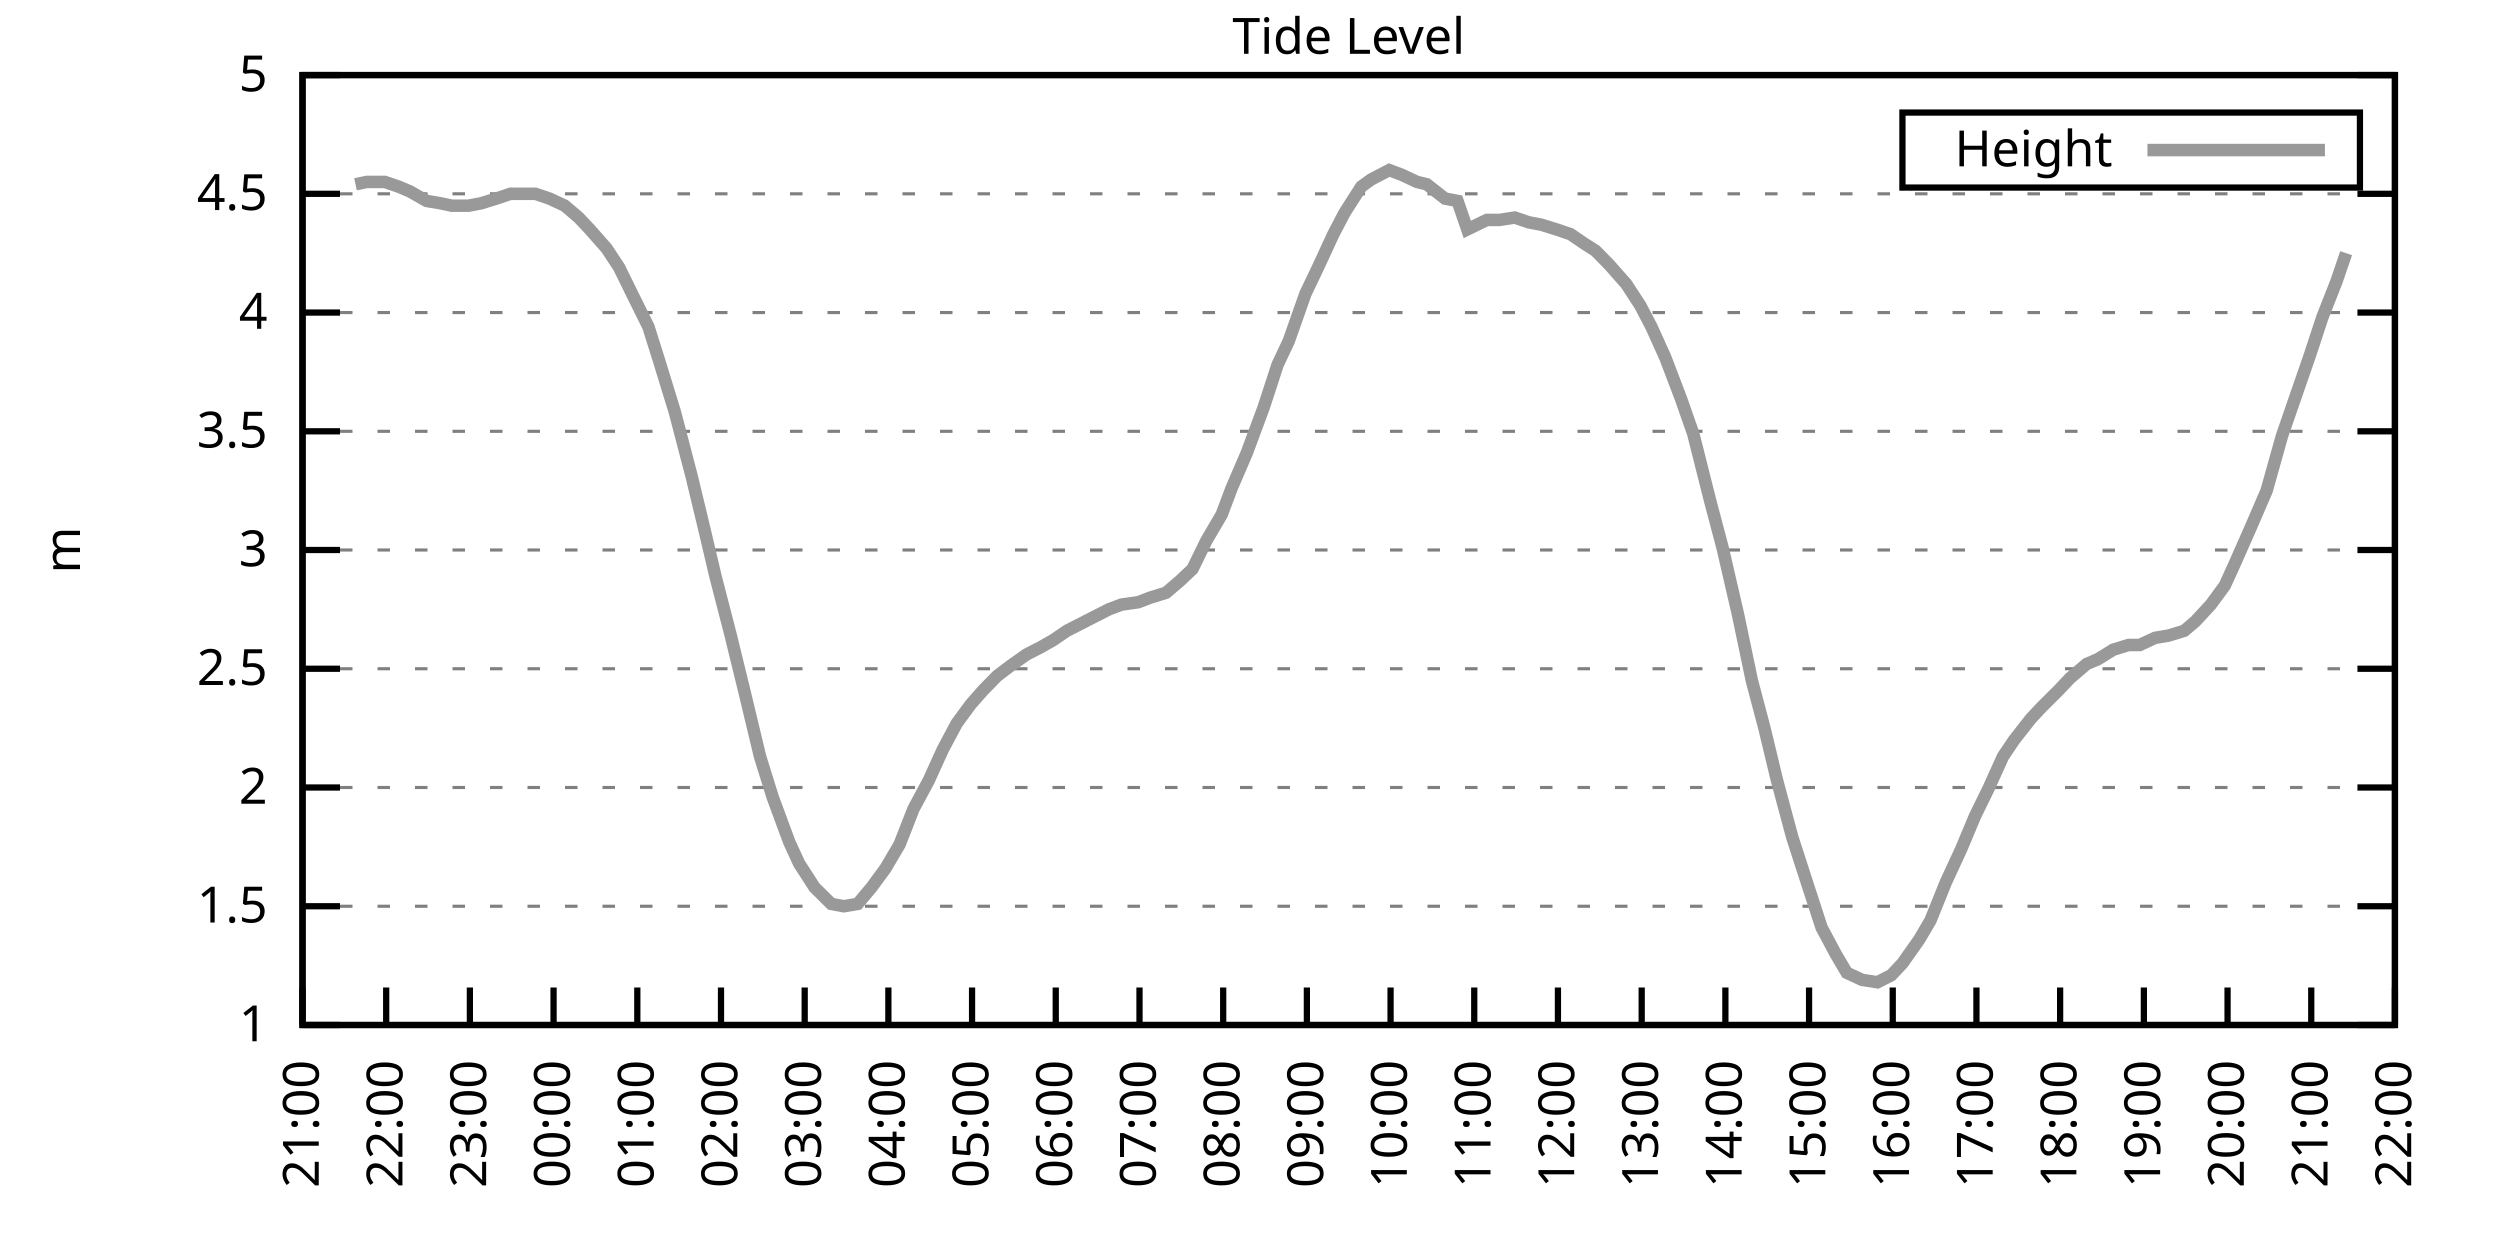
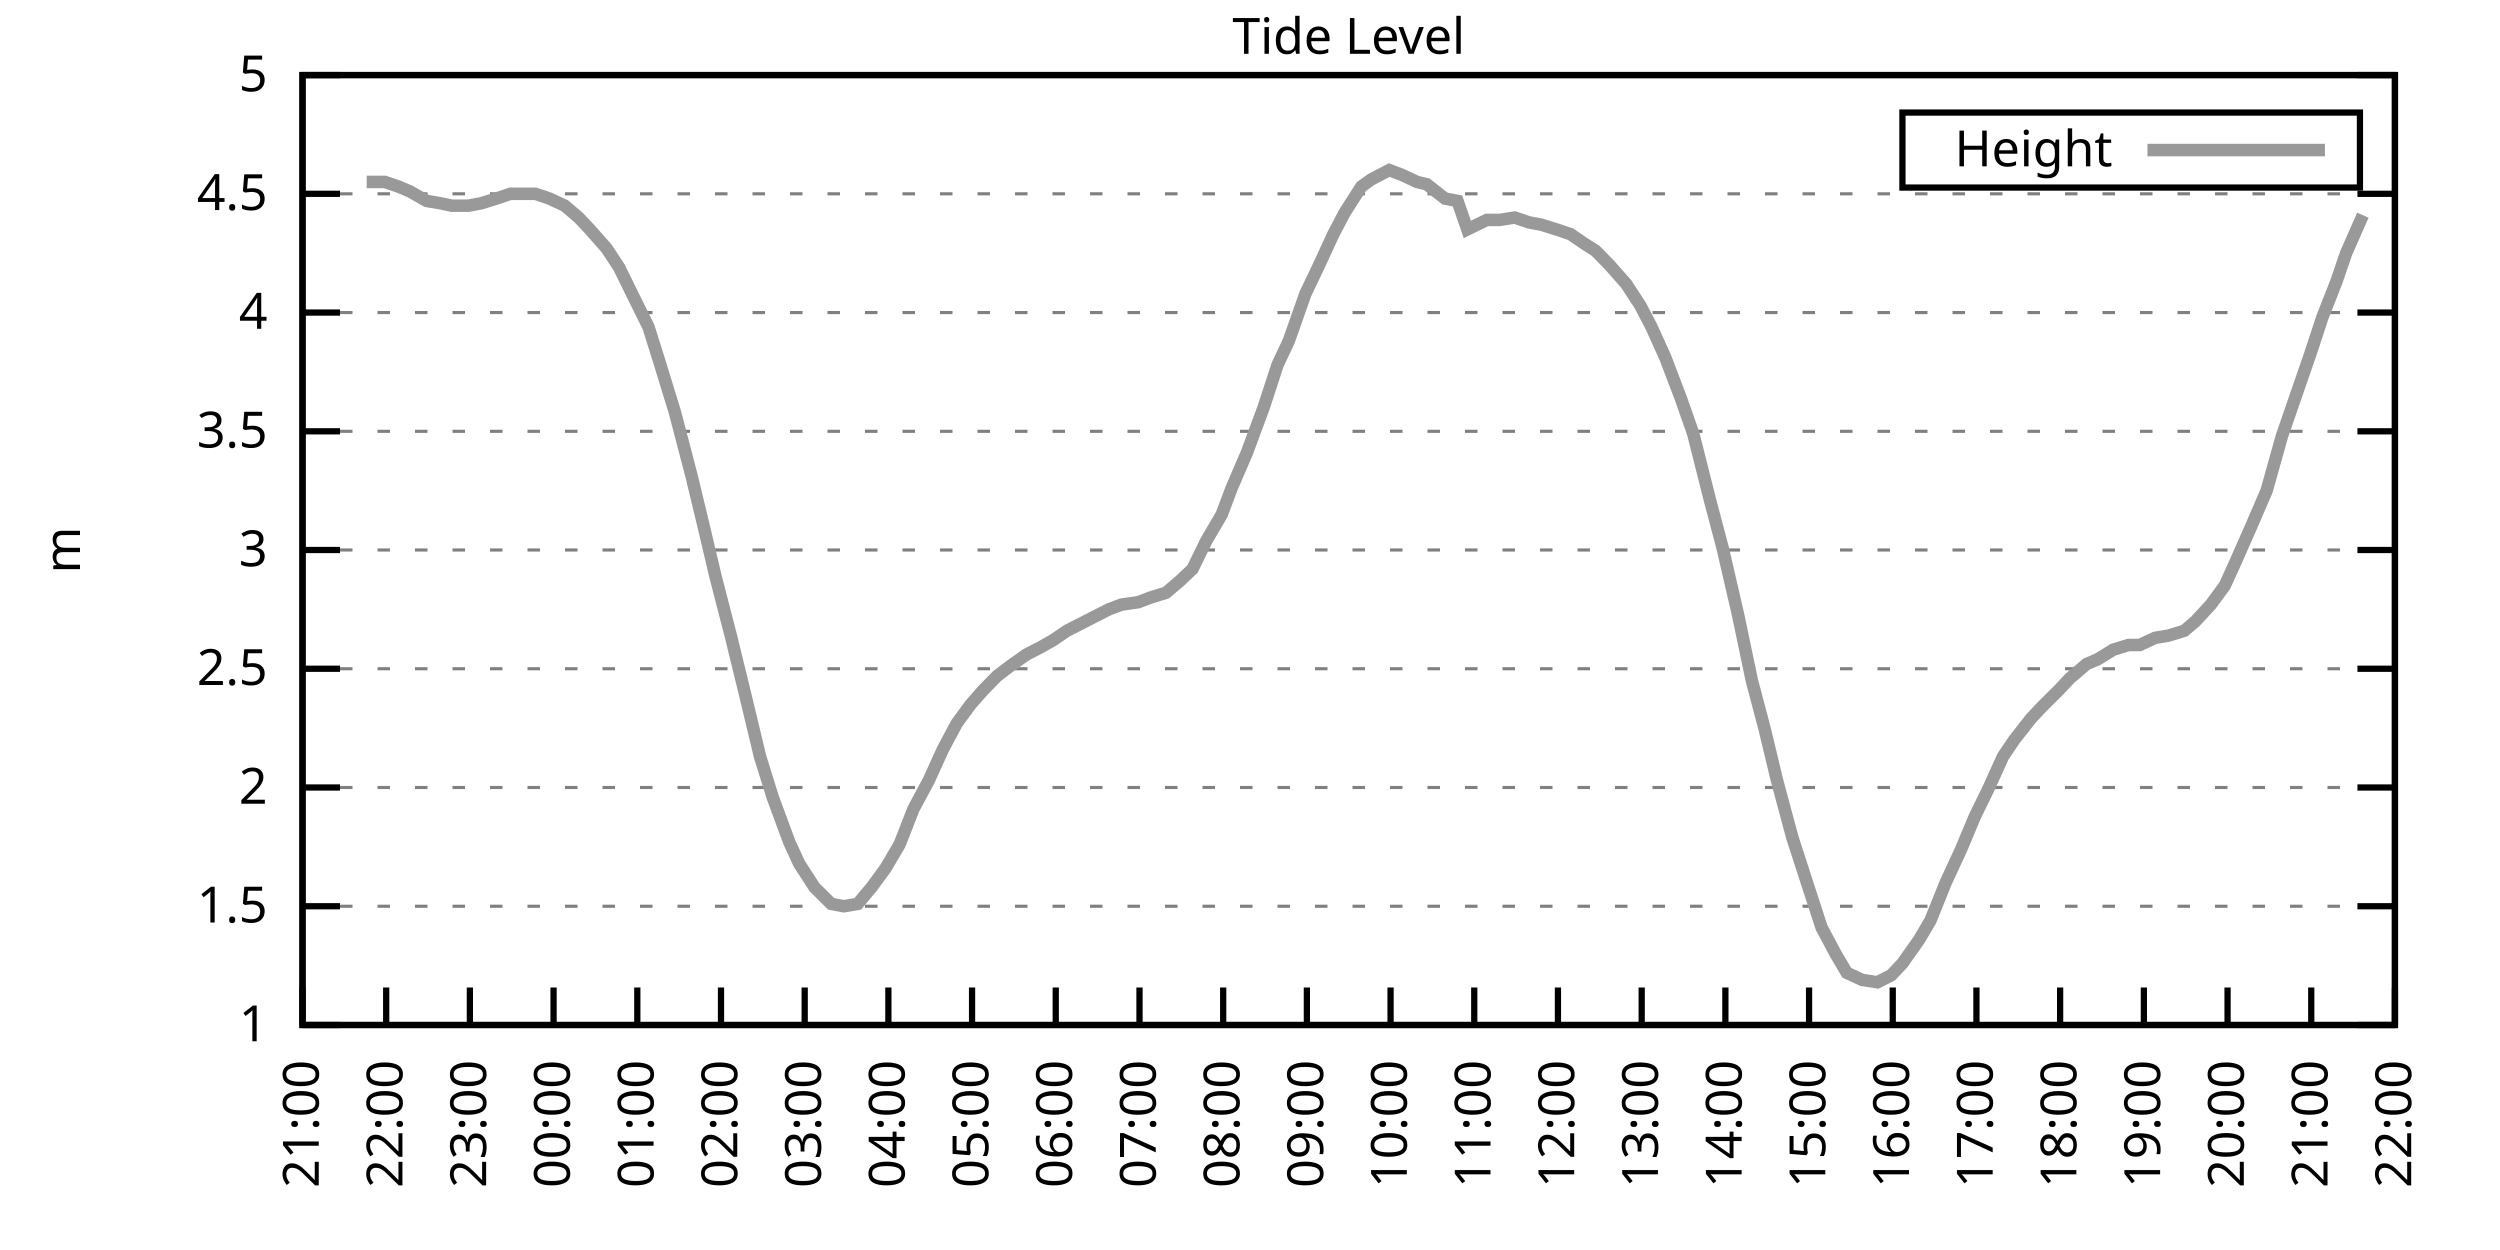
<svg xmlns="http://www.w3.org/2000/svg" xmlns:xlink="http://www.w3.org/1999/xlink" width="400" height="200" viewBox="0 0 400 200">
  <g id="gnuplot_canvas">
    <rect x="0" y="0" width="400" height="200" fill="none" />
    <defs>
      <circle id="gpDot" r="0.5" stroke-width="0.5" stroke="currentColor" />
      <path id="gpPt0" stroke-width="0.333" stroke="currentColor" d="M-1,0 h2 M0,-1 v2" />
      <path id="gpPt1" stroke-width="0.333" stroke="currentColor" d="M-1,-1 L1,1 M1,-1 L-1,1" />
      <path id="gpPt2" stroke-width="0.333" stroke="currentColor" d="M-1,0 L1,0 M0,-1 L0,1 M-1,-1 L1,1 M-1,1 L1,-1" />
      <rect id="gpPt3" stroke-width="0.333" stroke="currentColor" x="-1" y="-1" width="2" height="2" />
      <rect id="gpPt4" stroke-width="0.333" stroke="currentColor" fill="currentColor" x="-1" y="-1" width="2" height="2" />
      <circle id="gpPt5" stroke-width="0.333" stroke="currentColor" cx="0" cy="0" r="1" />
      <use xlink:href="#gpPt5" id="gpPt6" fill="currentColor" stroke="none" />
      <path id="gpPt7" stroke-width="0.333" stroke="currentColor" d="M0,-1.33 L-1.33,0.67 L1.33,0.67 z" />
      <use xlink:href="#gpPt7" id="gpPt8" fill="currentColor" stroke="none" />
      <use xlink:href="#gpPt7" id="gpPt9" stroke="currentColor" transform="rotate(180)" />
      <use xlink:href="#gpPt9" id="gpPt10" fill="currentColor" stroke="none" />
      <use xlink:href="#gpPt3" id="gpPt11" stroke="currentColor" transform="rotate(45)" />
      <use xlink:href="#gpPt11" id="gpPt12" fill="currentColor" stroke="none" />
      <path id="gpPt13" stroke-width="0.333" stroke="currentColor" d="M0,1.330 L1.265,0.411 L0.782,-1.067 L-0.782,-1.076 L-1.265,0.411 z" />
      <use xlink:href="#gpPt13" id="gpPt14" fill="currentColor" stroke="none" />
      <filter id="textbox" filterUnits="objectBoundingBox" x="0" y="0" height="1" width="1">
        <feFlood flood-color="white" flood-opacity="1" result="bgnd" />
        <feComposite in="SourceGraphic" in2="bgnd" operator="atop" />
      </filter>
      <filter id="greybox" filterUnits="objectBoundingBox" x="0" y="0" height="1" width="1">
        <feFlood flood-color="lightgrey" flood-opacity="1" result="grey" />
        <feComposite in="SourceGraphic" in2="grey" operator="atop" />
      </filter>
    </defs>
    <g fill="none" color="white" stroke="currentColor" stroke-width="1.00" stroke-linecap="butt" stroke-linejoin="miter">
</g>
    <g fill="none" color="black" stroke="currentColor" stroke-width="1.00" stroke-linecap="butt" stroke-linejoin="miter">
      <g stroke="none" shape-rendering="crispEdges">
        <polygon fill="rgb(255, 255, 255)" points="48.40,164.00 383.18,164.00 383.18,12.02 48.40,12.02 " />
      </g>
    </g>
    <g fill="none" color="black" stroke="currentColor" stroke-width="1.00" stroke-linecap="butt" stroke-linejoin="miter">
</g>
    <g fill="none" color="black" stroke="black" stroke-width="0.50" stroke-linecap="butt" stroke-linejoin="miter">
</g>
    <g fill="none" color="gray" stroke="currentColor" stroke-width="0.50" stroke-linecap="butt" stroke-linejoin="miter">
      <path stroke="gray" stroke-dasharray="2,4" class="gridline" d="M48.40,164.00 L383.19,164.00  " />
    </g>
    <g fill="none" color="gray" stroke="gray" stroke-width="1.00" stroke-linecap="butt" stroke-linejoin="miter">
</g>
    <g fill="none" color="black" stroke="currentColor" stroke-width="1.00" stroke-linecap="butt" stroke-linejoin="miter">
      <path stroke="black" d="M48.40,164.00 L54.40,164.00 M383.19,164.00 L377.19,164.00  " />
      <g transform="translate(42.80,166.60)" stroke="none" fill="black" font-family="Sans" font-size="8.00" text-anchor="end">
        <text>
          <tspan font-family="Sans"> 1</tspan>
        </text>
      </g>
    </g>
    <g fill="none" color="black" stroke="currentColor" stroke-width="1.00" stroke-linecap="butt" stroke-linejoin="miter">
</g>
    <g fill="none" color="black" stroke="black" stroke-width="0.50" stroke-linecap="butt" stroke-linejoin="miter">
</g>
    <g fill="none" color="gray" stroke="currentColor" stroke-width="0.50" stroke-linecap="butt" stroke-linejoin="miter">
      <path stroke="gray" stroke-dasharray="2,4" class="gridline" d="M48.40,145.00 L383.19,145.00  " />
    </g>
    <g fill="none" color="gray" stroke="gray" stroke-width="1.00" stroke-linecap="butt" stroke-linejoin="miter">
</g>
    <g fill="none" color="black" stroke="currentColor" stroke-width="1.00" stroke-linecap="butt" stroke-linejoin="miter">
      <path stroke="black" d="M48.40,145.00 L54.40,145.00 M383.19,145.00 L377.19,145.00  " />
      <g transform="translate(42.80,147.60)" stroke="none" fill="black" font-family="Sans" font-size="8.00" text-anchor="end">
        <text>
          <tspan font-family="Sans"> 1.5</tspan>
        </text>
      </g>
    </g>
    <g fill="none" color="black" stroke="currentColor" stroke-width="1.00" stroke-linecap="butt" stroke-linejoin="miter">
</g>
    <g fill="none" color="black" stroke="black" stroke-width="0.50" stroke-linecap="butt" stroke-linejoin="miter">
</g>
    <g fill="none" color="gray" stroke="currentColor" stroke-width="0.50" stroke-linecap="butt" stroke-linejoin="miter">
      <path stroke="gray" stroke-dasharray="2,4" class="gridline" d="M48.40,126.00 L383.19,126.00  " />
    </g>
    <g fill="none" color="gray" stroke="gray" stroke-width="1.00" stroke-linecap="butt" stroke-linejoin="miter">
</g>
    <g fill="none" color="black" stroke="currentColor" stroke-width="1.00" stroke-linecap="butt" stroke-linejoin="miter">
      <path stroke="black" d="M48.40,126.00 L54.40,126.00 M383.19,126.00 L377.19,126.00  " />
      <g transform="translate(42.80,128.60)" stroke="none" fill="black" font-family="Sans" font-size="8.00" text-anchor="end">
        <text>
          <tspan font-family="Sans"> 2</tspan>
        </text>
      </g>
    </g>
    <g fill="none" color="black" stroke="currentColor" stroke-width="1.00" stroke-linecap="butt" stroke-linejoin="miter">
</g>
    <g fill="none" color="black" stroke="black" stroke-width="0.50" stroke-linecap="butt" stroke-linejoin="miter">
</g>
    <g fill="none" color="gray" stroke="currentColor" stroke-width="0.50" stroke-linecap="butt" stroke-linejoin="miter">
      <path stroke="gray" stroke-dasharray="2,4" class="gridline" d="M48.40,107.00 L383.19,107.00  " />
    </g>
    <g fill="none" color="gray" stroke="gray" stroke-width="1.00" stroke-linecap="butt" stroke-linejoin="miter">
</g>
    <g fill="none" color="black" stroke="currentColor" stroke-width="1.00" stroke-linecap="butt" stroke-linejoin="miter">
      <path stroke="black" d="M48.40,107.00 L54.40,107.00 M383.19,107.00 L377.19,107.00  " />
      <g transform="translate(42.80,109.60)" stroke="none" fill="black" font-family="Sans" font-size="8.00" text-anchor="end">
        <text>
          <tspan font-family="Sans"> 2.5</tspan>
        </text>
      </g>
    </g>
    <g fill="none" color="black" stroke="currentColor" stroke-width="1.00" stroke-linecap="butt" stroke-linejoin="miter">
</g>
    <g fill="none" color="black" stroke="black" stroke-width="0.50" stroke-linecap="butt" stroke-linejoin="miter">
</g>
    <g fill="none" color="gray" stroke="currentColor" stroke-width="0.50" stroke-linecap="butt" stroke-linejoin="miter">
      <path stroke="gray" stroke-dasharray="2,4" class="gridline" d="M48.40,88.00 L383.19,88.00  " />
    </g>
    <g fill="none" color="gray" stroke="gray" stroke-width="1.00" stroke-linecap="butt" stroke-linejoin="miter">
</g>
    <g fill="none" color="black" stroke="currentColor" stroke-width="1.00" stroke-linecap="butt" stroke-linejoin="miter">
      <path stroke="black" d="M48.40,88.00 L54.40,88.00 M383.19,88.00 L377.19,88.00  " />
      <g transform="translate(42.80,90.60)" stroke="none" fill="black" font-family="Sans" font-size="8.00" text-anchor="end">
        <text>
          <tspan font-family="Sans"> 3</tspan>
        </text>
      </g>
    </g>
    <g fill="none" color="black" stroke="currentColor" stroke-width="1.00" stroke-linecap="butt" stroke-linejoin="miter">
</g>
    <g fill="none" color="black" stroke="black" stroke-width="0.50" stroke-linecap="butt" stroke-linejoin="miter">
</g>
    <g fill="none" color="gray" stroke="currentColor" stroke-width="0.50" stroke-linecap="butt" stroke-linejoin="miter">
      <path stroke="gray" stroke-dasharray="2,4" class="gridline" d="M48.40,69.01 L383.19,69.01  " />
    </g>
    <g fill="none" color="gray" stroke="gray" stroke-width="1.00" stroke-linecap="butt" stroke-linejoin="miter">
</g>
    <g fill="none" color="black" stroke="currentColor" stroke-width="1.00" stroke-linecap="butt" stroke-linejoin="miter">
      <path stroke="black" d="M48.40,69.01 L54.40,69.01 M383.19,69.01 L377.19,69.01  " />
      <g transform="translate(42.80,71.61)" stroke="none" fill="black" font-family="Sans" font-size="8.00" text-anchor="end">
        <text>
          <tspan font-family="Sans"> 3.5</tspan>
        </text>
      </g>
    </g>
    <g fill="none" color="black" stroke="currentColor" stroke-width="1.00" stroke-linecap="butt" stroke-linejoin="miter">
</g>
    <g fill="none" color="black" stroke="black" stroke-width="0.50" stroke-linecap="butt" stroke-linejoin="miter">
</g>
    <g fill="none" color="gray" stroke="currentColor" stroke-width="0.50" stroke-linecap="butt" stroke-linejoin="miter">
      <path stroke="gray" stroke-dasharray="2,4" class="gridline" d="M48.40,50.01 L383.19,50.01  " />
    </g>
    <g fill="none" color="gray" stroke="gray" stroke-width="1.00" stroke-linecap="butt" stroke-linejoin="miter">
</g>
    <g fill="none" color="black" stroke="currentColor" stroke-width="1.00" stroke-linecap="butt" stroke-linejoin="miter">
      <path stroke="black" d="M48.40,50.01 L54.40,50.01 M383.19,50.01 L377.19,50.01  " />
      <g transform="translate(42.80,52.61)" stroke="none" fill="black" font-family="Sans" font-size="8.00" text-anchor="end">
        <text>
          <tspan font-family="Sans"> 4</tspan>
        </text>
      </g>
    </g>
    <g fill="none" color="black" stroke="currentColor" stroke-width="1.00" stroke-linecap="butt" stroke-linejoin="miter">
</g>
    <g fill="none" color="black" stroke="black" stroke-width="0.50" stroke-linecap="butt" stroke-linejoin="miter">
</g>
    <g fill="none" color="gray" stroke="currentColor" stroke-width="0.50" stroke-linecap="butt" stroke-linejoin="miter">
      <path stroke="gray" stroke-dasharray="2,4" class="gridline" d="M48.40,31.01 L383.19,31.01  " />
    </g>
    <g fill="none" color="gray" stroke="gray" stroke-width="1.00" stroke-linecap="butt" stroke-linejoin="miter">
</g>
    <g fill="none" color="black" stroke="currentColor" stroke-width="1.00" stroke-linecap="butt" stroke-linejoin="miter">
      <path stroke="black" d="M48.40,31.01 L54.40,31.01 M383.19,31.01 L377.19,31.01  " />
      <g transform="translate(42.80,33.61)" stroke="none" fill="black" font-family="Sans" font-size="8.00" text-anchor="end">
        <text>
          <tspan font-family="Sans"> 4.5</tspan>
        </text>
      </g>
    </g>
    <g fill="none" color="black" stroke="currentColor" stroke-width="1.00" stroke-linecap="butt" stroke-linejoin="miter">
</g>
    <g fill="none" color="black" stroke="black" stroke-width="0.50" stroke-linecap="butt" stroke-linejoin="miter">
</g>
    <g fill="none" color="gray" stroke="currentColor" stroke-width="0.50" stroke-linecap="butt" stroke-linejoin="miter">
      <path stroke="gray" stroke-dasharray="2,4" class="gridline" d="M48.40,12.01 L383.19,12.01  " />
    </g>
    <g fill="none" color="gray" stroke="gray" stroke-width="1.00" stroke-linecap="butt" stroke-linejoin="miter">
</g>
    <g fill="none" color="black" stroke="currentColor" stroke-width="1.00" stroke-linecap="butt" stroke-linejoin="miter">
      <path stroke="black" d="M48.40,12.01 L54.40,12.01 M383.19,12.01 L377.19,12.01  " />
      <g transform="translate(42.80,14.61)" stroke="none" fill="black" font-family="Sans" font-size="8.00" text-anchor="end">
        <text>
          <tspan font-family="Sans"> 5</tspan>
        </text>
      </g>
    </g>
    <g fill="none" color="black" stroke="currentColor" stroke-width="1.00" stroke-linecap="butt" stroke-linejoin="miter">
      <path stroke="black" d="M48.40,164.00 L48.40,158.00  " />
      <g transform="translate(51.00,169.60) rotate(270.00)" stroke="none" fill="black" font-family="Sans" font-size="8.00" text-anchor="end">
        <text>
          <tspan font-family="Sans">21:00</tspan>
        </text>
      </g>
    </g>
    <g fill="none" color="black" stroke="currentColor" stroke-width="1.00" stroke-linecap="butt" stroke-linejoin="miter">
      <path stroke="black" d="M61.79,164.00 L61.79,158.00  " />
      <g transform="translate(64.39,169.60) rotate(270.00)" stroke="none" fill="black" font-family="Sans" font-size="8.00" text-anchor="end">
        <text>
          <tspan font-family="Sans">22:00</tspan>
        </text>
      </g>
    </g>
    <g fill="none" color="black" stroke="currentColor" stroke-width="1.00" stroke-linecap="butt" stroke-linejoin="miter">
      <path stroke="black" d="M75.18,164.00 L75.18,158.00  " />
      <g transform="translate(77.78,169.60) rotate(270.00)" stroke="none" fill="black" font-family="Sans" font-size="8.00" text-anchor="end">
        <text>
          <tspan font-family="Sans">23:00</tspan>
        </text>
      </g>
    </g>
    <g fill="none" color="black" stroke="currentColor" stroke-width="1.00" stroke-linecap="butt" stroke-linejoin="miter">
      <path stroke="black" d="M88.57,164.00 L88.57,158.00  " />
      <g transform="translate(91.17,169.60) rotate(270.00)" stroke="none" fill="black" font-family="Sans" font-size="8.00" text-anchor="end">
        <text>
          <tspan font-family="Sans">00:00</tspan>
        </text>
      </g>
    </g>
    <g fill="none" color="black" stroke="currentColor" stroke-width="1.00" stroke-linecap="butt" stroke-linejoin="miter">
      <path stroke="black" d="M101.97,164.00 L101.97,158.00  " />
      <g transform="translate(104.57,169.60) rotate(270.00)" stroke="none" fill="black" font-family="Sans" font-size="8.00" text-anchor="end">
        <text>
          <tspan font-family="Sans">01:00</tspan>
        </text>
      </g>
    </g>
    <g fill="none" color="black" stroke="currentColor" stroke-width="1.00" stroke-linecap="butt" stroke-linejoin="miter">
      <path stroke="black" d="M115.36,164.00 L115.36,158.00  " />
      <g transform="translate(117.96,169.60) rotate(270.00)" stroke="none" fill="black" font-family="Sans" font-size="8.00" text-anchor="end">
        <text>
          <tspan font-family="Sans">02:00</tspan>
        </text>
      </g>
    </g>
    <g fill="none" color="black" stroke="currentColor" stroke-width="1.00" stroke-linecap="butt" stroke-linejoin="miter">
      <path stroke="black" d="M128.75,164.00 L128.75,158.00  " />
      <g transform="translate(131.35,169.60) rotate(270.00)" stroke="none" fill="black" font-family="Sans" font-size="8.00" text-anchor="end">
        <text>
          <tspan font-family="Sans">03:00</tspan>
        </text>
      </g>
    </g>
    <g fill="none" color="black" stroke="currentColor" stroke-width="1.00" stroke-linecap="butt" stroke-linejoin="miter">
      <path stroke="black" d="M142.14,164.00 L142.14,158.00  " />
      <g transform="translate(144.74,169.60) rotate(270.00)" stroke="none" fill="black" font-family="Sans" font-size="8.00" text-anchor="end">
        <text>
          <tspan font-family="Sans">04:00</tspan>
        </text>
      </g>
    </g>
    <g fill="none" color="black" stroke="currentColor" stroke-width="1.00" stroke-linecap="butt" stroke-linejoin="miter">
      <path stroke="black" d="M155.53,164.00 L155.53,158.00  " />
      <g transform="translate(158.13,169.60) rotate(270.00)" stroke="none" fill="black" font-family="Sans" font-size="8.00" text-anchor="end">
        <text>
          <tspan font-family="Sans">05:00</tspan>
        </text>
      </g>
    </g>
    <g fill="none" color="black" stroke="currentColor" stroke-width="1.00" stroke-linecap="butt" stroke-linejoin="miter">
      <path stroke="black" d="M168.92,164.00 L168.92,158.00  " />
      <g transform="translate(171.52,169.60) rotate(270.00)" stroke="none" fill="black" font-family="Sans" font-size="8.00" text-anchor="end">
        <text>
          <tspan font-family="Sans">06:00</tspan>
        </text>
      </g>
    </g>
    <g fill="none" color="black" stroke="currentColor" stroke-width="1.00" stroke-linecap="butt" stroke-linejoin="miter">
      <path stroke="black" d="M182.32,164.00 L182.32,158.00  " />
      <g transform="translate(184.92,169.60) rotate(270.00)" stroke="none" fill="black" font-family="Sans" font-size="8.00" text-anchor="end">
        <text>
          <tspan font-family="Sans">07:00</tspan>
        </text>
      </g>
    </g>
    <g fill="none" color="black" stroke="currentColor" stroke-width="1.00" stroke-linecap="butt" stroke-linejoin="miter">
      <path stroke="black" d="M195.71,164.00 L195.71,158.00  " />
      <g transform="translate(198.31,169.60) rotate(270.00)" stroke="none" fill="black" font-family="Sans" font-size="8.00" text-anchor="end">
        <text>
          <tspan font-family="Sans">08:00</tspan>
        </text>
      </g>
    </g>
    <g fill="none" color="black" stroke="currentColor" stroke-width="1.00" stroke-linecap="butt" stroke-linejoin="miter">
      <path stroke="black" d="M209.10,164.00 L209.10,158.00  " />
      <g transform="translate(211.70,169.60) rotate(270.00)" stroke="none" fill="black" font-family="Sans" font-size="8.00" text-anchor="end">
        <text>
          <tspan font-family="Sans">09:00</tspan>
        </text>
      </g>
    </g>
    <g fill="none" color="black" stroke="currentColor" stroke-width="1.00" stroke-linecap="butt" stroke-linejoin="miter">
      <path stroke="black" d="M222.49,164.00 L222.49,158.00  " />
      <g transform="translate(225.09,169.60) rotate(270.00)" stroke="none" fill="black" font-family="Sans" font-size="8.00" text-anchor="end">
        <text>
          <tspan font-family="Sans">10:00</tspan>
        </text>
      </g>
    </g>
    <g fill="none" color="black" stroke="currentColor" stroke-width="1.00" stroke-linecap="butt" stroke-linejoin="miter">
      <path stroke="black" d="M235.88,164.00 L235.88,158.00  " />
      <g transform="translate(238.48,169.60) rotate(270.00)" stroke="none" fill="black" font-family="Sans" font-size="8.00" text-anchor="end">
        <text>
          <tspan font-family="Sans">11:00</tspan>
        </text>
      </g>
    </g>
    <g fill="none" color="black" stroke="currentColor" stroke-width="1.00" stroke-linecap="butt" stroke-linejoin="miter">
      <path stroke="black" d="M249.27,164.00 L249.27,158.00  " />
      <g transform="translate(251.87,169.60) rotate(270.00)" stroke="none" fill="black" font-family="Sans" font-size="8.00" text-anchor="end">
        <text>
          <tspan font-family="Sans">12:00</tspan>
        </text>
      </g>
    </g>
    <g fill="none" color="black" stroke="currentColor" stroke-width="1.00" stroke-linecap="butt" stroke-linejoin="miter">
      <path stroke="black" d="M262.67,164.00 L262.67,158.00  " />
      <g transform="translate(265.27,169.60) rotate(270.00)" stroke="none" fill="black" font-family="Sans" font-size="8.00" text-anchor="end">
        <text>
          <tspan font-family="Sans">13:00</tspan>
        </text>
      </g>
    </g>
    <g fill="none" color="black" stroke="currentColor" stroke-width="1.00" stroke-linecap="butt" stroke-linejoin="miter">
      <path stroke="black" d="M276.06,164.00 L276.06,158.00  " />
      <g transform="translate(278.66,169.60) rotate(270.00)" stroke="none" fill="black" font-family="Sans" font-size="8.00" text-anchor="end">
        <text>
          <tspan font-family="Sans">14:00</tspan>
        </text>
      </g>
    </g>
    <g fill="none" color="black" stroke="currentColor" stroke-width="1.00" stroke-linecap="butt" stroke-linejoin="miter">
      <path stroke="black" d="M289.45,164.00 L289.45,158.00  " />
      <g transform="translate(292.05,169.60) rotate(270.00)" stroke="none" fill="black" font-family="Sans" font-size="8.00" text-anchor="end">
        <text>
          <tspan font-family="Sans">15:00</tspan>
        </text>
      </g>
    </g>
    <g fill="none" color="black" stroke="currentColor" stroke-width="1.00" stroke-linecap="butt" stroke-linejoin="miter">
      <path stroke="black" d="M302.84,164.00 L302.84,158.00  " />
      <g transform="translate(305.44,169.60) rotate(270.00)" stroke="none" fill="black" font-family="Sans" font-size="8.00" text-anchor="end">
        <text>
          <tspan font-family="Sans">16:00</tspan>
        </text>
      </g>
    </g>
    <g fill="none" color="black" stroke="currentColor" stroke-width="1.00" stroke-linecap="butt" stroke-linejoin="miter">
      <path stroke="black" d="M316.23,164.00 L316.23,158.00  " />
      <g transform="translate(318.83,169.60) rotate(270.00)" stroke="none" fill="black" font-family="Sans" font-size="8.00" text-anchor="end">
        <text>
          <tspan font-family="Sans">17:00</tspan>
        </text>
      </g>
    </g>
    <g fill="none" color="black" stroke="currentColor" stroke-width="1.00" stroke-linecap="butt" stroke-linejoin="miter">
      <path stroke="black" d="M329.62,164.00 L329.62,158.00  " />
      <g transform="translate(332.22,169.60) rotate(270.00)" stroke="none" fill="black" font-family="Sans" font-size="8.00" text-anchor="end">
        <text>
          <tspan font-family="Sans">18:00</tspan>
        </text>
      </g>
    </g>
    <g fill="none" color="black" stroke="currentColor" stroke-width="1.00" stroke-linecap="butt" stroke-linejoin="miter">
      <path stroke="black" d="M343.02,164.00 L343.02,158.00  " />
      <g transform="translate(345.62,169.60) rotate(270.00)" stroke="none" fill="black" font-family="Sans" font-size="8.00" text-anchor="end">
        <text>
          <tspan font-family="Sans">19:00</tspan>
        </text>
      </g>
    </g>
    <g fill="none" color="black" stroke="currentColor" stroke-width="1.00" stroke-linecap="butt" stroke-linejoin="miter">
      <path stroke="black" d="M356.41,164.00 L356.41,158.00  " />
      <g transform="translate(359.01,169.60) rotate(270.00)" stroke="none" fill="black" font-family="Sans" font-size="8.00" text-anchor="end">
        <text>
          <tspan font-family="Sans">20:00</tspan>
        </text>
      </g>
    </g>
    <g fill="none" color="black" stroke="currentColor" stroke-width="1.00" stroke-linecap="butt" stroke-linejoin="miter">
      <path stroke="black" d="M369.80,164.00 L369.80,158.00  " />
      <g transform="translate(372.40,169.60) rotate(270.00)" stroke="none" fill="black" font-family="Sans" font-size="8.00" text-anchor="end">
        <text>
          <tspan font-family="Sans">21:00</tspan>
        </text>
      </g>
    </g>
    <g fill="none" color="black" stroke="currentColor" stroke-width="1.00" stroke-linecap="butt" stroke-linejoin="miter">
      <path stroke="black" d="M383.19,164.00 L383.19,158.00  " />
      <g transform="translate(385.79,169.60) rotate(270.00)" stroke="none" fill="black" font-family="Sans" font-size="8.00" text-anchor="end">
        <text>
          <tspan font-family="Sans">22:00</tspan>
        </text>
      </g>
    </g>
    <g fill="none" color="black" stroke="currentColor" stroke-width="1.00" stroke-linecap="butt" stroke-linejoin="miter">
</g>
    <g fill="none" color="black" stroke="currentColor" stroke-width="1.00" stroke-linecap="butt" stroke-linejoin="miter">
      <path stroke="black" d="M48.40,12.01 L48.40,164.00 L383.19,164.00 L383.19,12.01 L48.40,12.01 Z  " />
    </g>
    <g fill="none" color="black" stroke="currentColor" stroke-width="1.00" stroke-linecap="butt" stroke-linejoin="miter">
</g>
    <g fill="none" color="black" stroke="currentColor" stroke-width="1.00" stroke-linecap="butt" stroke-linejoin="miter">
      <path stroke="black" d="M304.39,30.01 L304.39,18.01 L377.59,18.01 L377.59,30.01 L304.39,30.01 Z  " />
    </g>
    <g id="Tide_level_plot_1">
      <g fill="none" color="white" stroke="black" stroke-width="2.00" stroke-linecap="butt" stroke-linejoin="miter">
</g>
      <g fill="none" color="black" stroke="currentColor" stroke-width="2.00" stroke-linecap="butt" stroke-linejoin="miter">
        <g transform="translate(337.99,26.61)" stroke="none" fill="black" font-family="Sans" font-size="8.00" text-anchor="end">
          <text>
            <tspan font-family="Sans">Height</tspan>
          </text>
        </g>
      </g>
      <g fill="none" color="black" stroke="currentColor" stroke-width="2.00" stroke-linecap="butt" stroke-linejoin="miter">
-         <path stroke="rgb(153, 153, 153)" d="M343.59,24.01 L371.99,24.01 M56.88,29.49 L58.67,29.11 L61.57,29.11 L63.80,29.87 L65.59,30.63 L68.26,32.15   L70.50,32.53 L72.28,32.91 L74.96,32.91 L76.97,32.53 L79.42,31.77 L81.66,31.01 L83.66,31.01 L85.67,31.01   L87.91,31.77 L90.36,32.91 L92.59,34.81 L94.38,36.71 L97.06,39.75 L99.06,42.79 L101.30,47.35 L103.75,52.29   L105.54,57.99 L107.99,65.97 L110.67,76.23 L112.68,84.59 L114.47,92.18 L116.92,101.68 L119.15,110.80 L121.61,121.06   L123.62,127.52 L126.29,134.74 L127.86,138.16 L130.31,141.96 L132.99,144.62 L135.00,145.00 L137.23,144.62 L139.46,141.96   L141.69,138.92 L143.93,135.12 L146.16,129.42 L148.61,124.86 L150.85,119.92 L153.08,115.74 L155.31,112.70 L157.32,110.42   L159.55,108.14 L161.56,106.62 L164.24,104.72 L166.47,103.58 L168.48,102.44 L170.71,100.92 L172.94,99.78 L175.17,98.64   L177.41,97.50 L179.41,96.74 L182.09,96.36 L184.10,95.60 L186.56,94.84 L188.79,92.94 L190.80,91.04 L193.03,86.49   L195.48,82.31 L197.05,78.13 L199.50,72.43 L202.18,65.21 L204.41,58.37 L206.20,54.57 L208.88,46.97 L210.88,42.79   L213.34,37.47 L215.13,34.05 L217.80,29.87 L219.37,28.73 L222.27,27.21 L224.28,27.97 L226.73,29.11 L228.29,29.49   L231.20,31.77 L233.20,32.15 L234.77,36.71 L237.89,35.19 L239.90,35.19 L242.36,34.81 L244.59,35.57 L246.60,35.95   L249.05,36.71 L251.28,37.47 L253.51,38.99 L255.30,40.13 L257.53,42.41 L260.21,45.45 L262.44,48.87 L264.23,52.29   L266.46,57.23 L268.92,63.69 L270.92,69.39 L273.60,80.03 L275.61,87.63 L278.07,98.26 L280.30,108.90 L282.31,116.50   L284.32,124.86 L286.77,133.98 L289.23,141.58 L291.46,148.42 L293.69,152.60 L295.48,155.64 L297.93,156.78 L300.39,157.16   L302.62,156.02 L304.40,154.12 L307.08,150.32 L308.87,147.28 L311.32,141.20 L313.78,135.88 L316.01,130.56 L318.24,126.00   L320.47,121.06 L322.26,118.40 L324.94,114.98 L326.72,113.08 L329.40,110.42 L331.19,108.52 L333.86,106.24 L335.65,105.48   L338.10,103.96 L340.56,103.20 L342.35,103.20 L344.80,102.06 L347.03,101.68 L349.49,100.92 L351.27,99.40 L353.73,96.74   L355.96,93.70 L357.52,90.28 L360.20,84.21 L362.66,78.51 L365.11,69.77 L367.34,63.31 L369.58,56.85 L371.58,50.77   L373.82,45.07 L375.38,40.51  " />
+         <path stroke="rgb(153, 153, 153)" d="M343.59,24.01 L371.99,24.01 M58.67,29.11 L61.57,29.11 L63.80,29.87 L65.59,30.63 L68.26,32.15 L70.50,32.53   L72.28,32.91 L74.96,32.91 L76.97,32.53 L79.42,31.77 L81.66,31.01 L83.66,31.01 L85.67,31.01 L87.91,31.77   L90.36,32.91 L92.59,34.81 L94.38,36.71 L97.06,39.75 L99.06,42.79 L101.30,47.35 L103.75,52.29 L105.54,57.99   L107.99,65.97 L110.67,76.23 L112.68,84.59 L114.47,92.18 L116.92,101.68 L119.15,110.80 L121.61,121.06 L123.62,127.52   L126.29,134.74 L127.86,138.16 L130.31,141.96 L132.99,144.62 L135.00,145.00 L137.23,144.62 L139.46,141.96 L141.69,138.92   L143.93,135.12 L146.16,129.42 L148.61,124.86 L150.85,119.92 L153.08,115.74 L155.31,112.70 L157.32,110.42 L159.55,108.14   L161.56,106.62 L164.24,104.72 L166.47,103.58 L168.48,102.44 L170.71,100.92 L172.94,99.78 L175.17,98.64 L177.41,97.50   L179.41,96.74 L182.09,96.36 L184.10,95.60 L186.56,94.84 L188.79,92.94 L190.80,91.04 L193.03,86.49 L195.48,82.31   L197.05,78.13 L199.50,72.43 L202.18,65.21 L204.41,58.37 L206.20,54.57 L208.88,46.97 L210.88,42.79 L213.34,37.47   L215.13,34.05 L217.80,29.87 L219.37,28.73 L222.27,27.21 L224.28,27.97 L226.73,29.11 L228.29,29.49 L231.20,31.77   L233.20,32.15 L234.77,36.71 L237.89,35.19 L239.90,35.19 L242.36,34.81 L244.59,35.57 L246.60,35.95 L249.05,36.71   L251.28,37.47 L253.51,38.99 L255.30,40.13 L257.53,42.41 L260.21,45.45 L262.44,48.87 L264.23,52.29 L266.46,57.23   L268.92,63.69 L270.92,69.39 L273.60,80.03 L275.61,87.63 L278.07,98.26 L280.30,108.90 L282.31,116.50 L284.32,124.86   L286.77,133.98 L289.23,141.58 L291.46,148.42 L293.69,152.60 L295.48,155.64 L297.93,156.78 L300.39,157.16 L302.62,156.02   L304.40,154.12 L307.08,150.32 L308.87,147.28 L311.32,141.20 L313.78,135.88 L316.01,130.56 L318.24,126.00 L320.47,121.06   L322.26,118.40 L324.94,114.98 L326.72,113.08 L329.40,110.42 L331.19,108.52 L333.86,106.24 L335.65,105.48 L338.10,103.96   L340.56,103.20 L342.35,103.20 L344.80,102.06 L347.03,101.68 L349.49,100.92 L351.27,99.40 L353.73,96.74 L355.96,93.70   L357.52,90.28 L360.20,84.21 L362.66,78.51 L365.11,69.77 L367.34,63.31 L369.58,56.85 L371.58,50.77 L373.82,45.07   L375.38,40.51 L378.06,34.43  " />
      </g>
    </g>
    <g fill="none" color="black" stroke="currentColor" stroke-width="2.00" stroke-linecap="butt" stroke-linejoin="miter">
</g>
    <g fill="none" color="black" stroke="black" stroke-width="1.00" stroke-linecap="butt" stroke-linejoin="miter">
</g>
    <g fill="none" color="black" stroke="currentColor" stroke-width="1.00" stroke-linecap="butt" stroke-linejoin="miter">
      <path stroke="black" d="M48.40,12.01 L48.40,164.00 L383.19,164.00 L383.19,12.01 L48.40,12.01 Z  " />
      <g transform="translate(12.80,88.01) rotate(270.00)" stroke="none" fill="black" font-family="Sans" font-size="8.00" text-anchor="middle">
        <text>
          <tspan font-family="Sans">m</tspan>
        </text>
      </g>
    </g>
    <g fill="none" color="black" stroke="currentColor" stroke-width="1.00" stroke-linecap="butt" stroke-linejoin="miter">
</g>
    <g fill="none" color="black" stroke="currentColor" stroke-width="1.00" stroke-linecap="butt" stroke-linejoin="miter">
      <g transform="translate(215.79,8.61)" stroke="none" fill="black" font-family="Sans" font-size="8.00" text-anchor="middle">
        <text>
          <tspan font-family="Sans">Tide Level</tspan>
        </text>
      </g>
    </g>
    <g fill="none" color="black" stroke="currentColor" stroke-width="1.00" stroke-linecap="butt" stroke-linejoin="miter">
</g>
  </g>
</svg>
